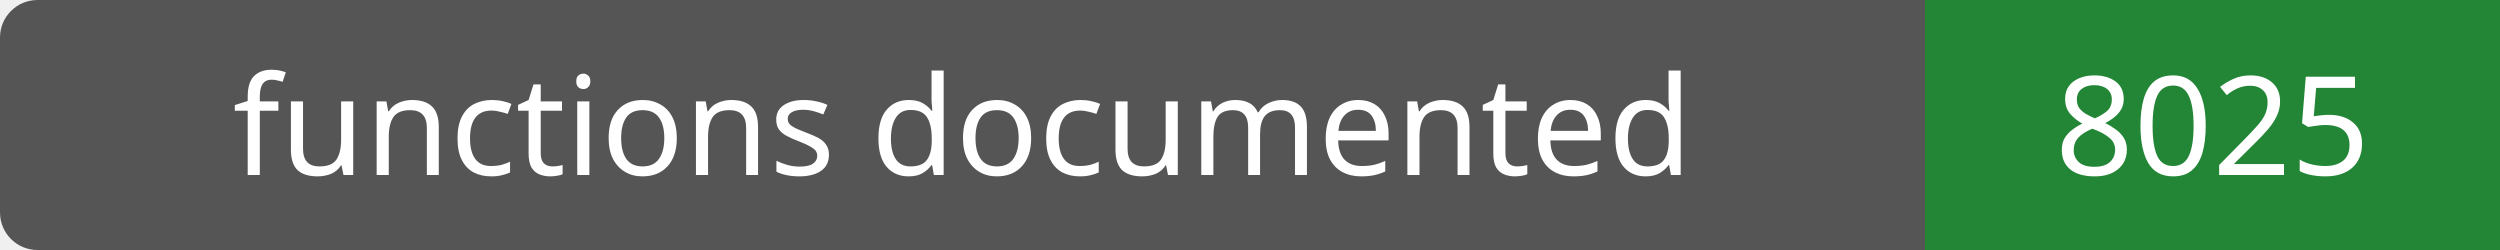
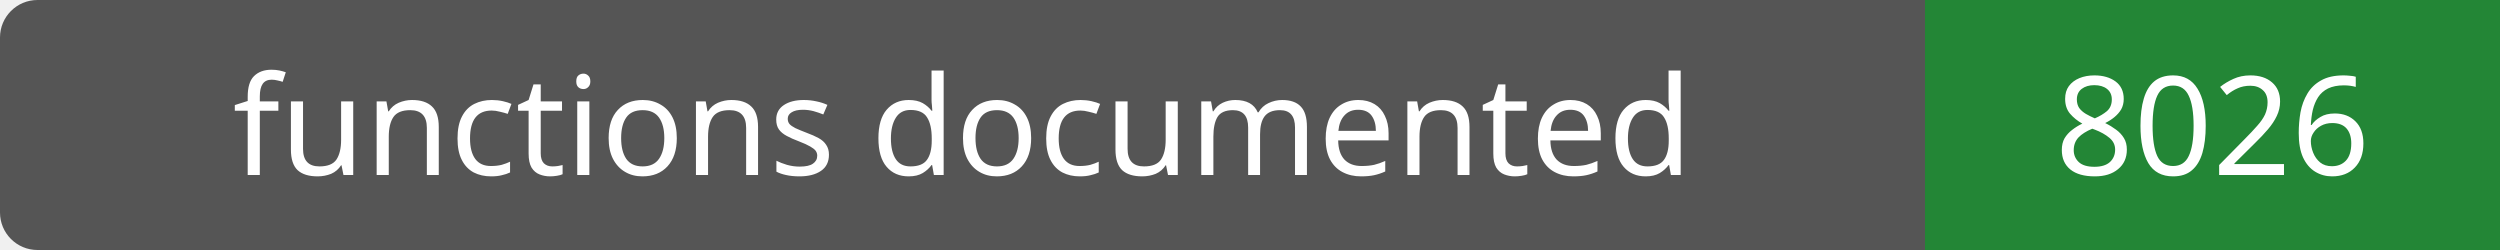
- <svg xmlns="http://www.w3.org/2000/svg" width="200" height="20" role="img" aria-label="functions documented: 8025">
+ <svg xmlns="http://www.w3.org/2000/svg" width="200" height="20" role="img" aria-label="functions documented: 8026">
  <rect width="200" height="20" rx="3" fill="#555" />
  <path fill="#238636" d="M154 0h46v20H154z" />
  <g fill="#fff" text-anchor="middle" font-family="Verdana,sans-serif" font-size="11">
    <text x="77.0" y="14">functions documented</text>
-     <text x="177.0" y="14">8025</text>
+     <text x="177.0" y="14">8026</text>
  </g>
</svg>
